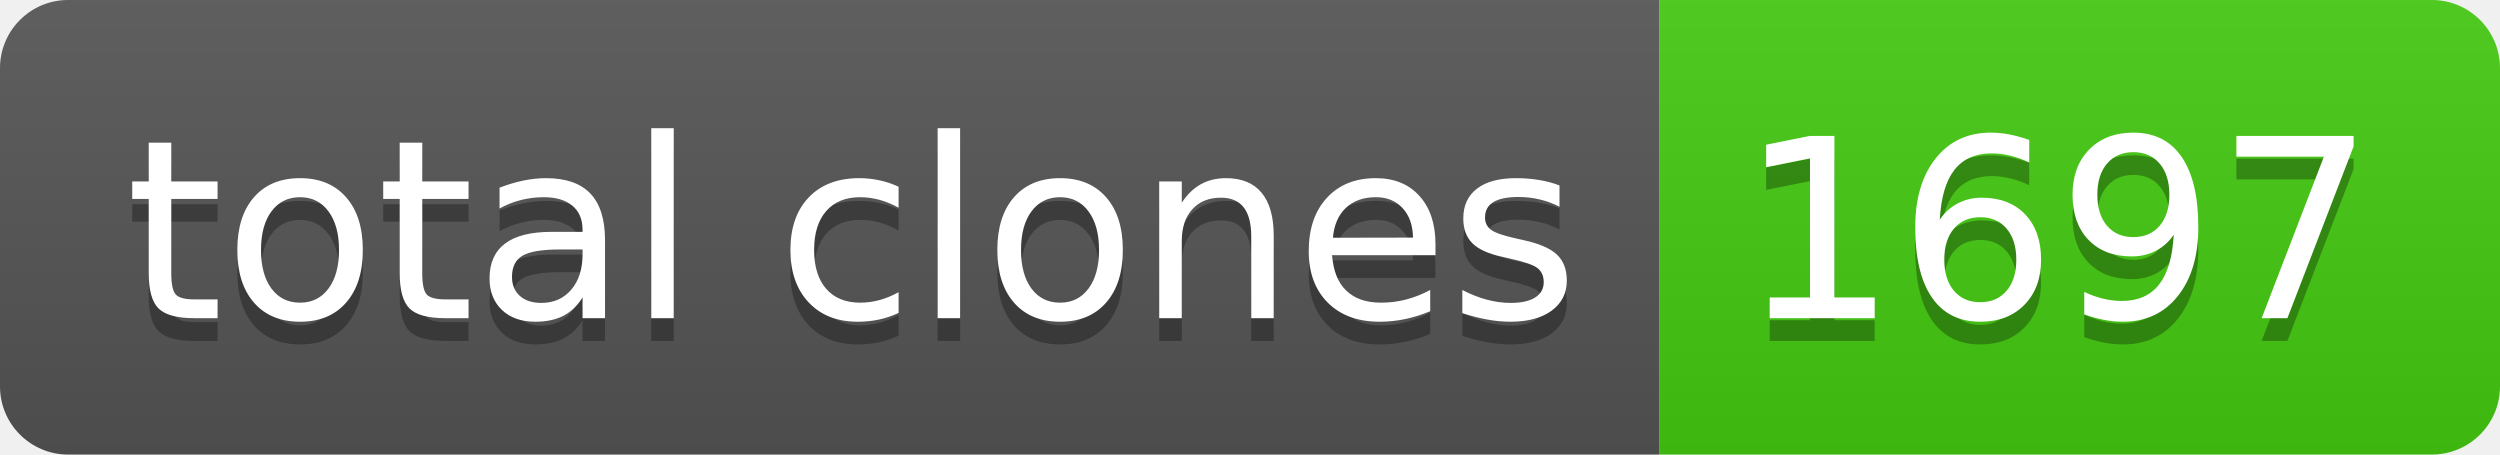
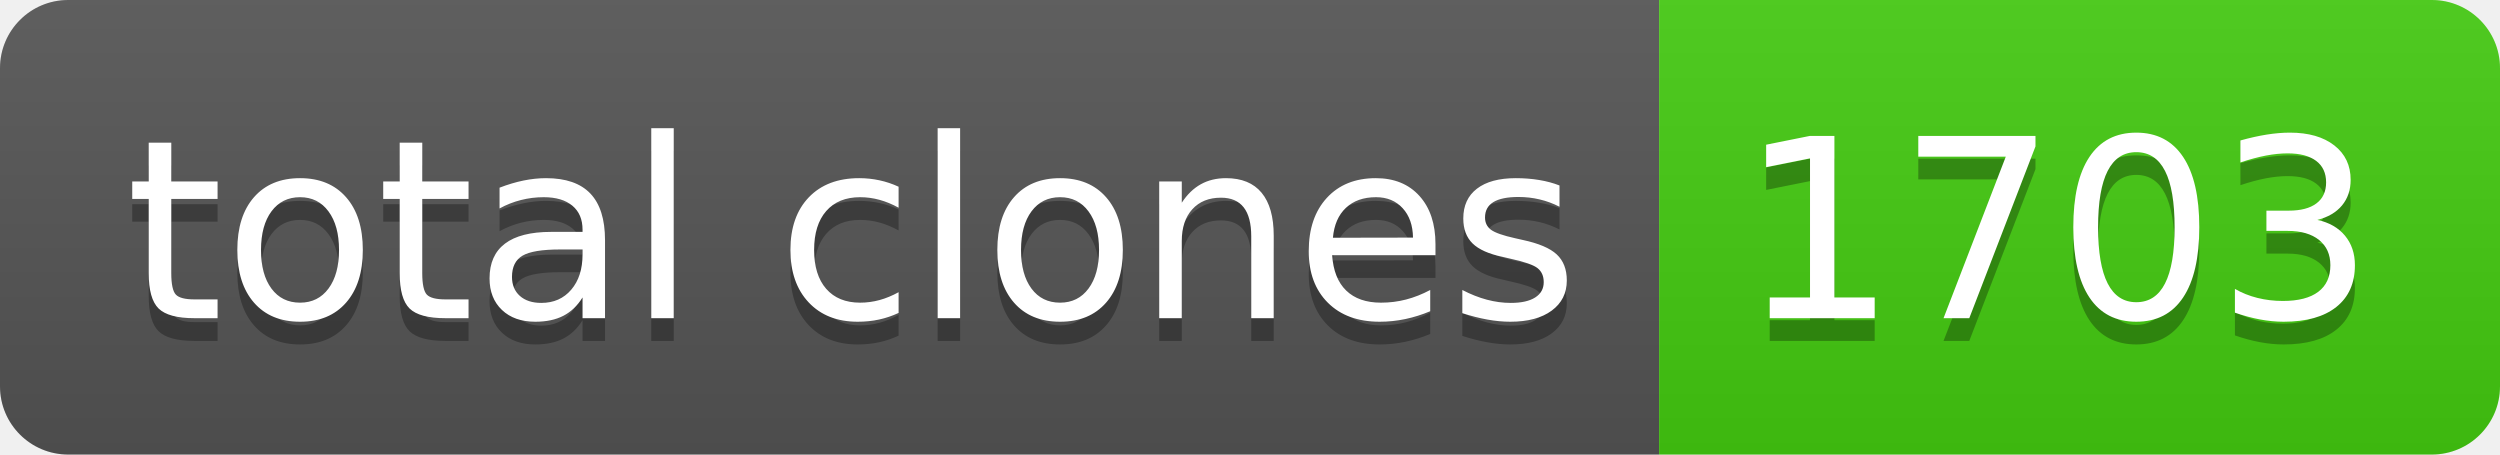
- <svg xmlns="http://www.w3.org/2000/svg" width="110" height="20" role="img" aria-label="total clones: 1697">
+ <svg xmlns="http://www.w3.org/2000/svg" width="110" height="20" role="img" aria-label="total clones: 1703">
  <linearGradient id="s" x2="0" y2="100%">
    <stop offset="0" stop-color="#bbb" stop-opacity=".1" />
    <stop offset="1" stop-opacity=".1" />
  </linearGradient>
  <clipPath id="r">
    <rect width="110" height="20" rx="3" fill="#fff" />
  </clipPath>
  <g clip-path="url(#r)">
    <rect width="73" height="20" fill="#555" />
    <rect x="73" width="37" height="20" fill="#4c1" />
    <rect width="110" height="20" fill="url(#s)" />
  </g>
  <g fill="#fff" text-anchor="middle" font-family="Verdana,Geneva,DejaVu Sans,sans-serif" text-rendering="geometricPrecision" font-size="110">
    <text aria-hidden="true" x="375" y="150" fill="#010101" fill-opacity=".3" transform="scale(.1)" textLength="630">total clones</text>
    <text x="375" y="140" transform="scale(.1)" fill="#fff" textLength="630">total clones</text>
-     <text aria-hidden="true" x="905" y="150" fill="#010101" fill-opacity=".3" transform="scale(.1)" textLength="270">1697</text>
-     <text x="905" y="140" transform="scale(.1)" fill="#fff" textLength="270">1697</text>
+     <text aria-hidden="true" x="905" y="150" fill="#010101" fill-opacity=".3" transform="scale(.1)" textLength="270">1703</text>
+     <text x="905" y="140" transform="scale(.1)" fill="#fff" textLength="270">1703</text>
  </g>
</svg>
